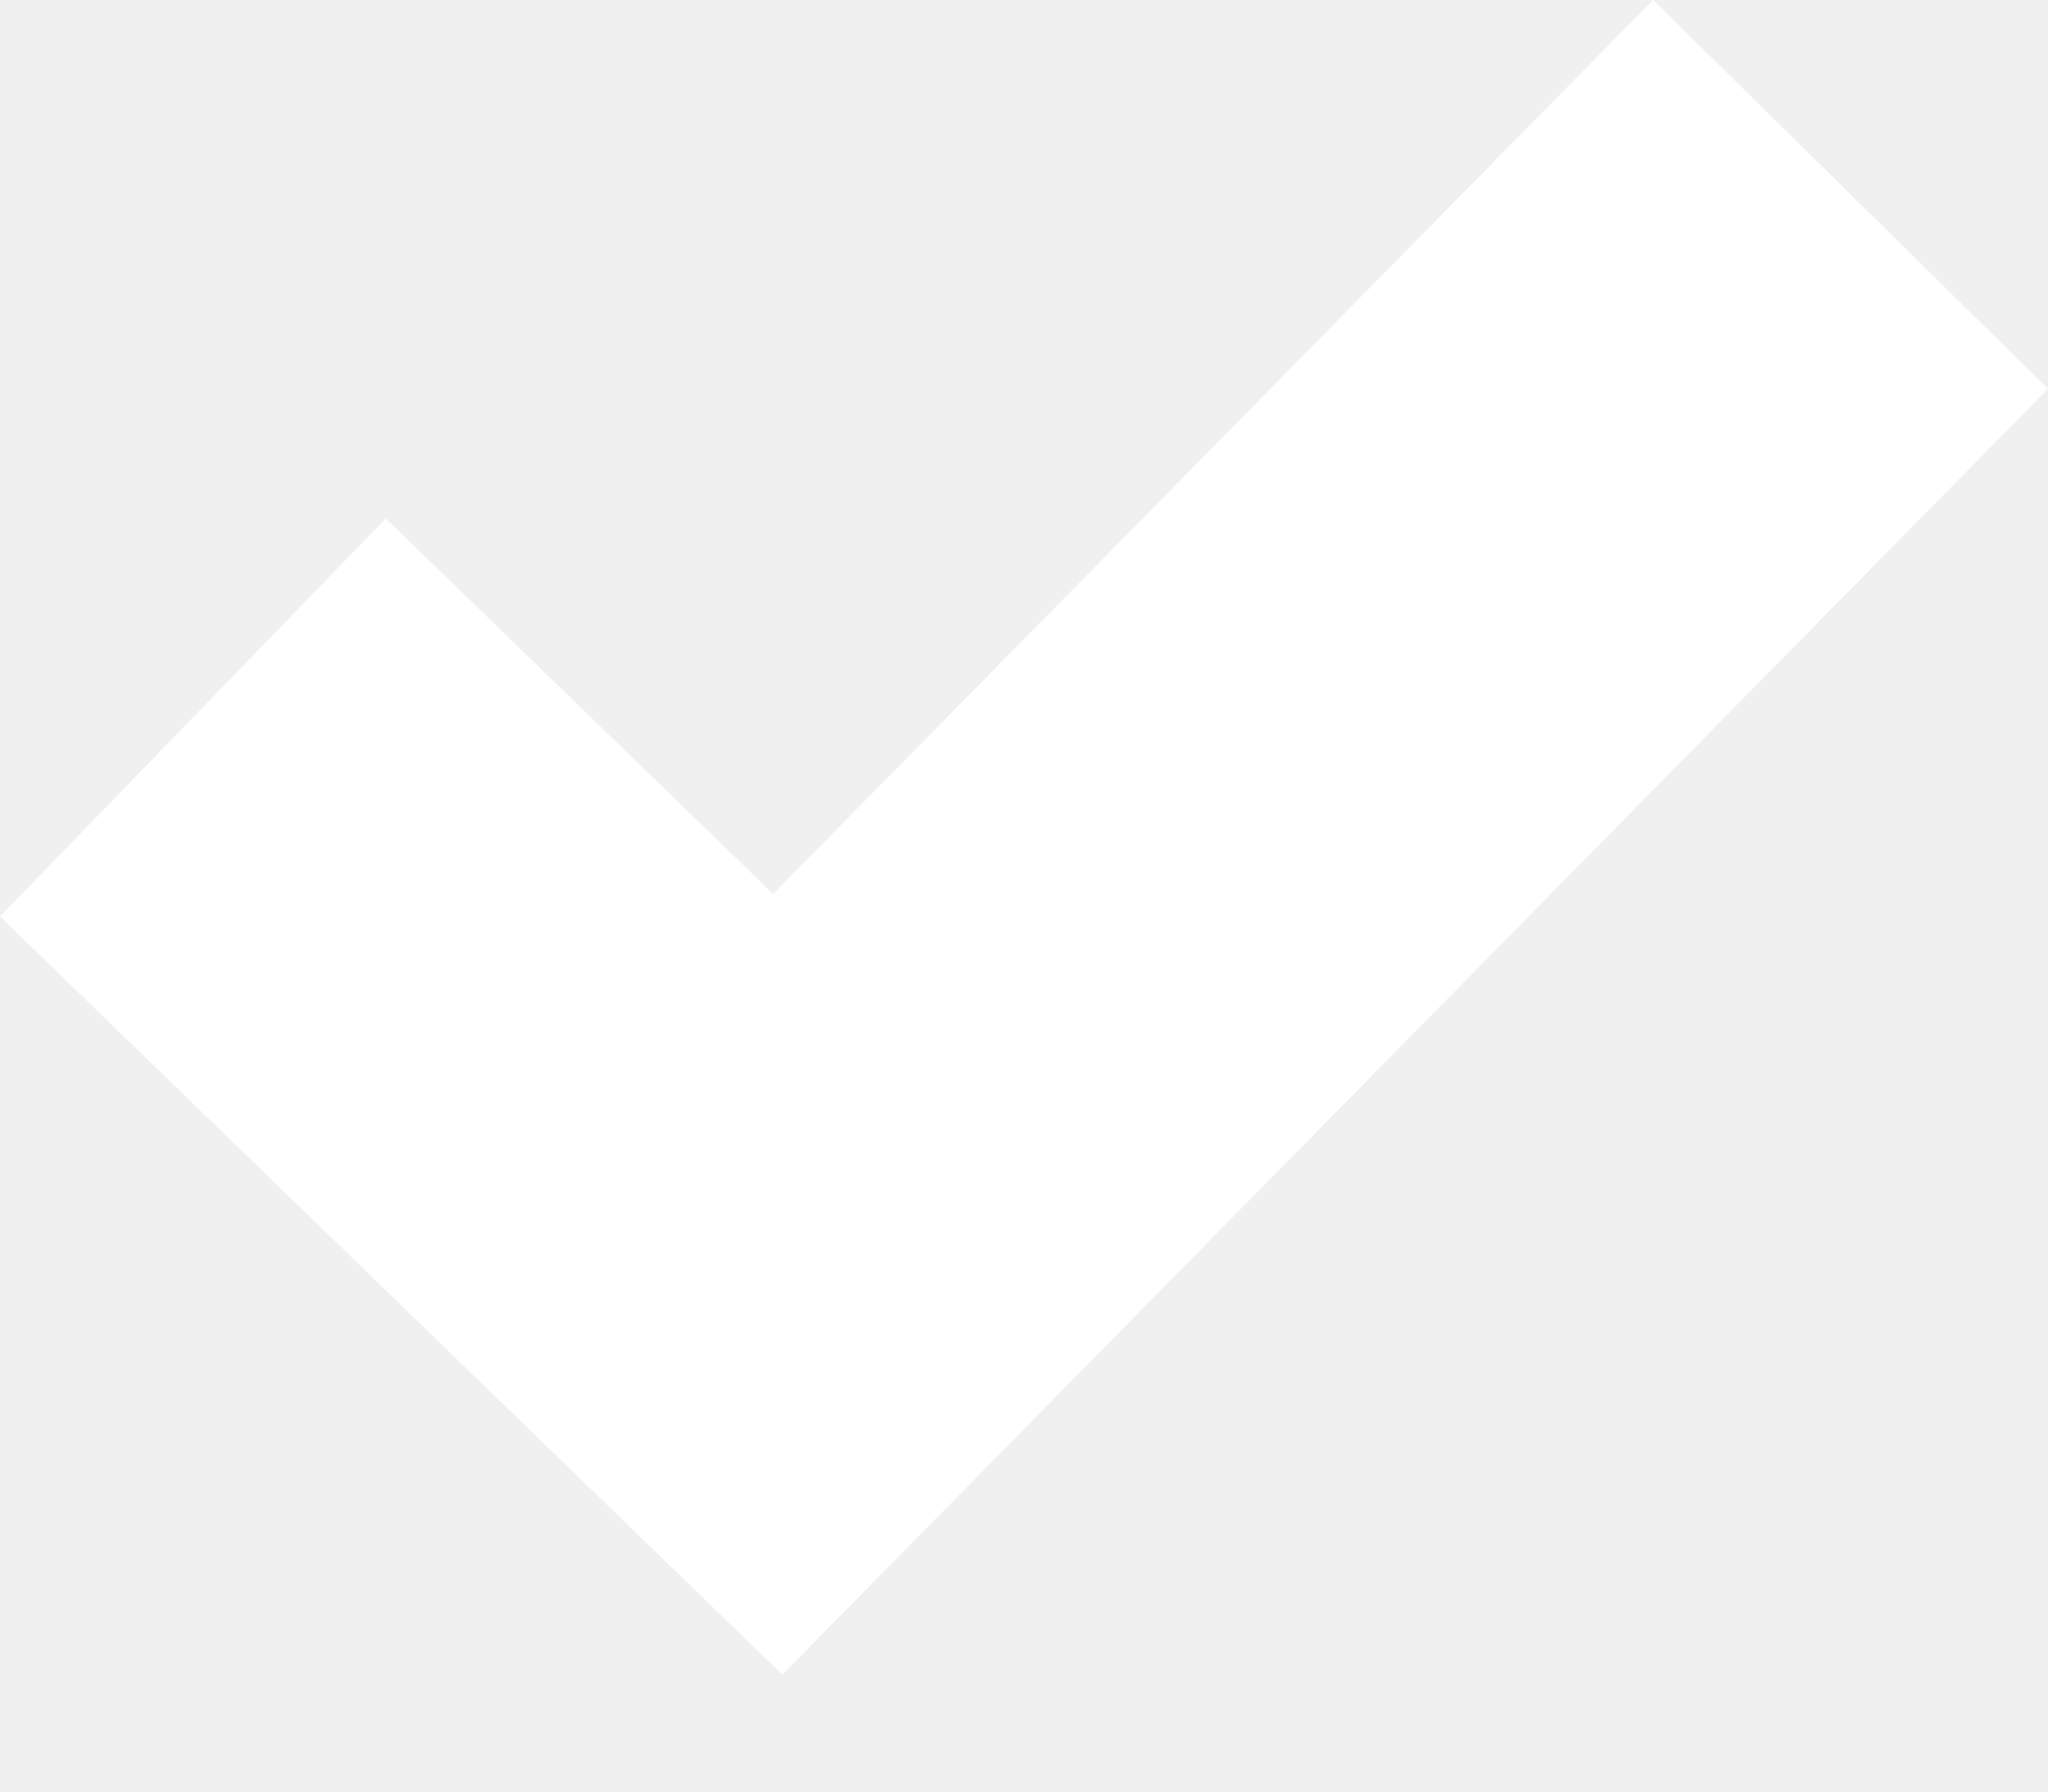
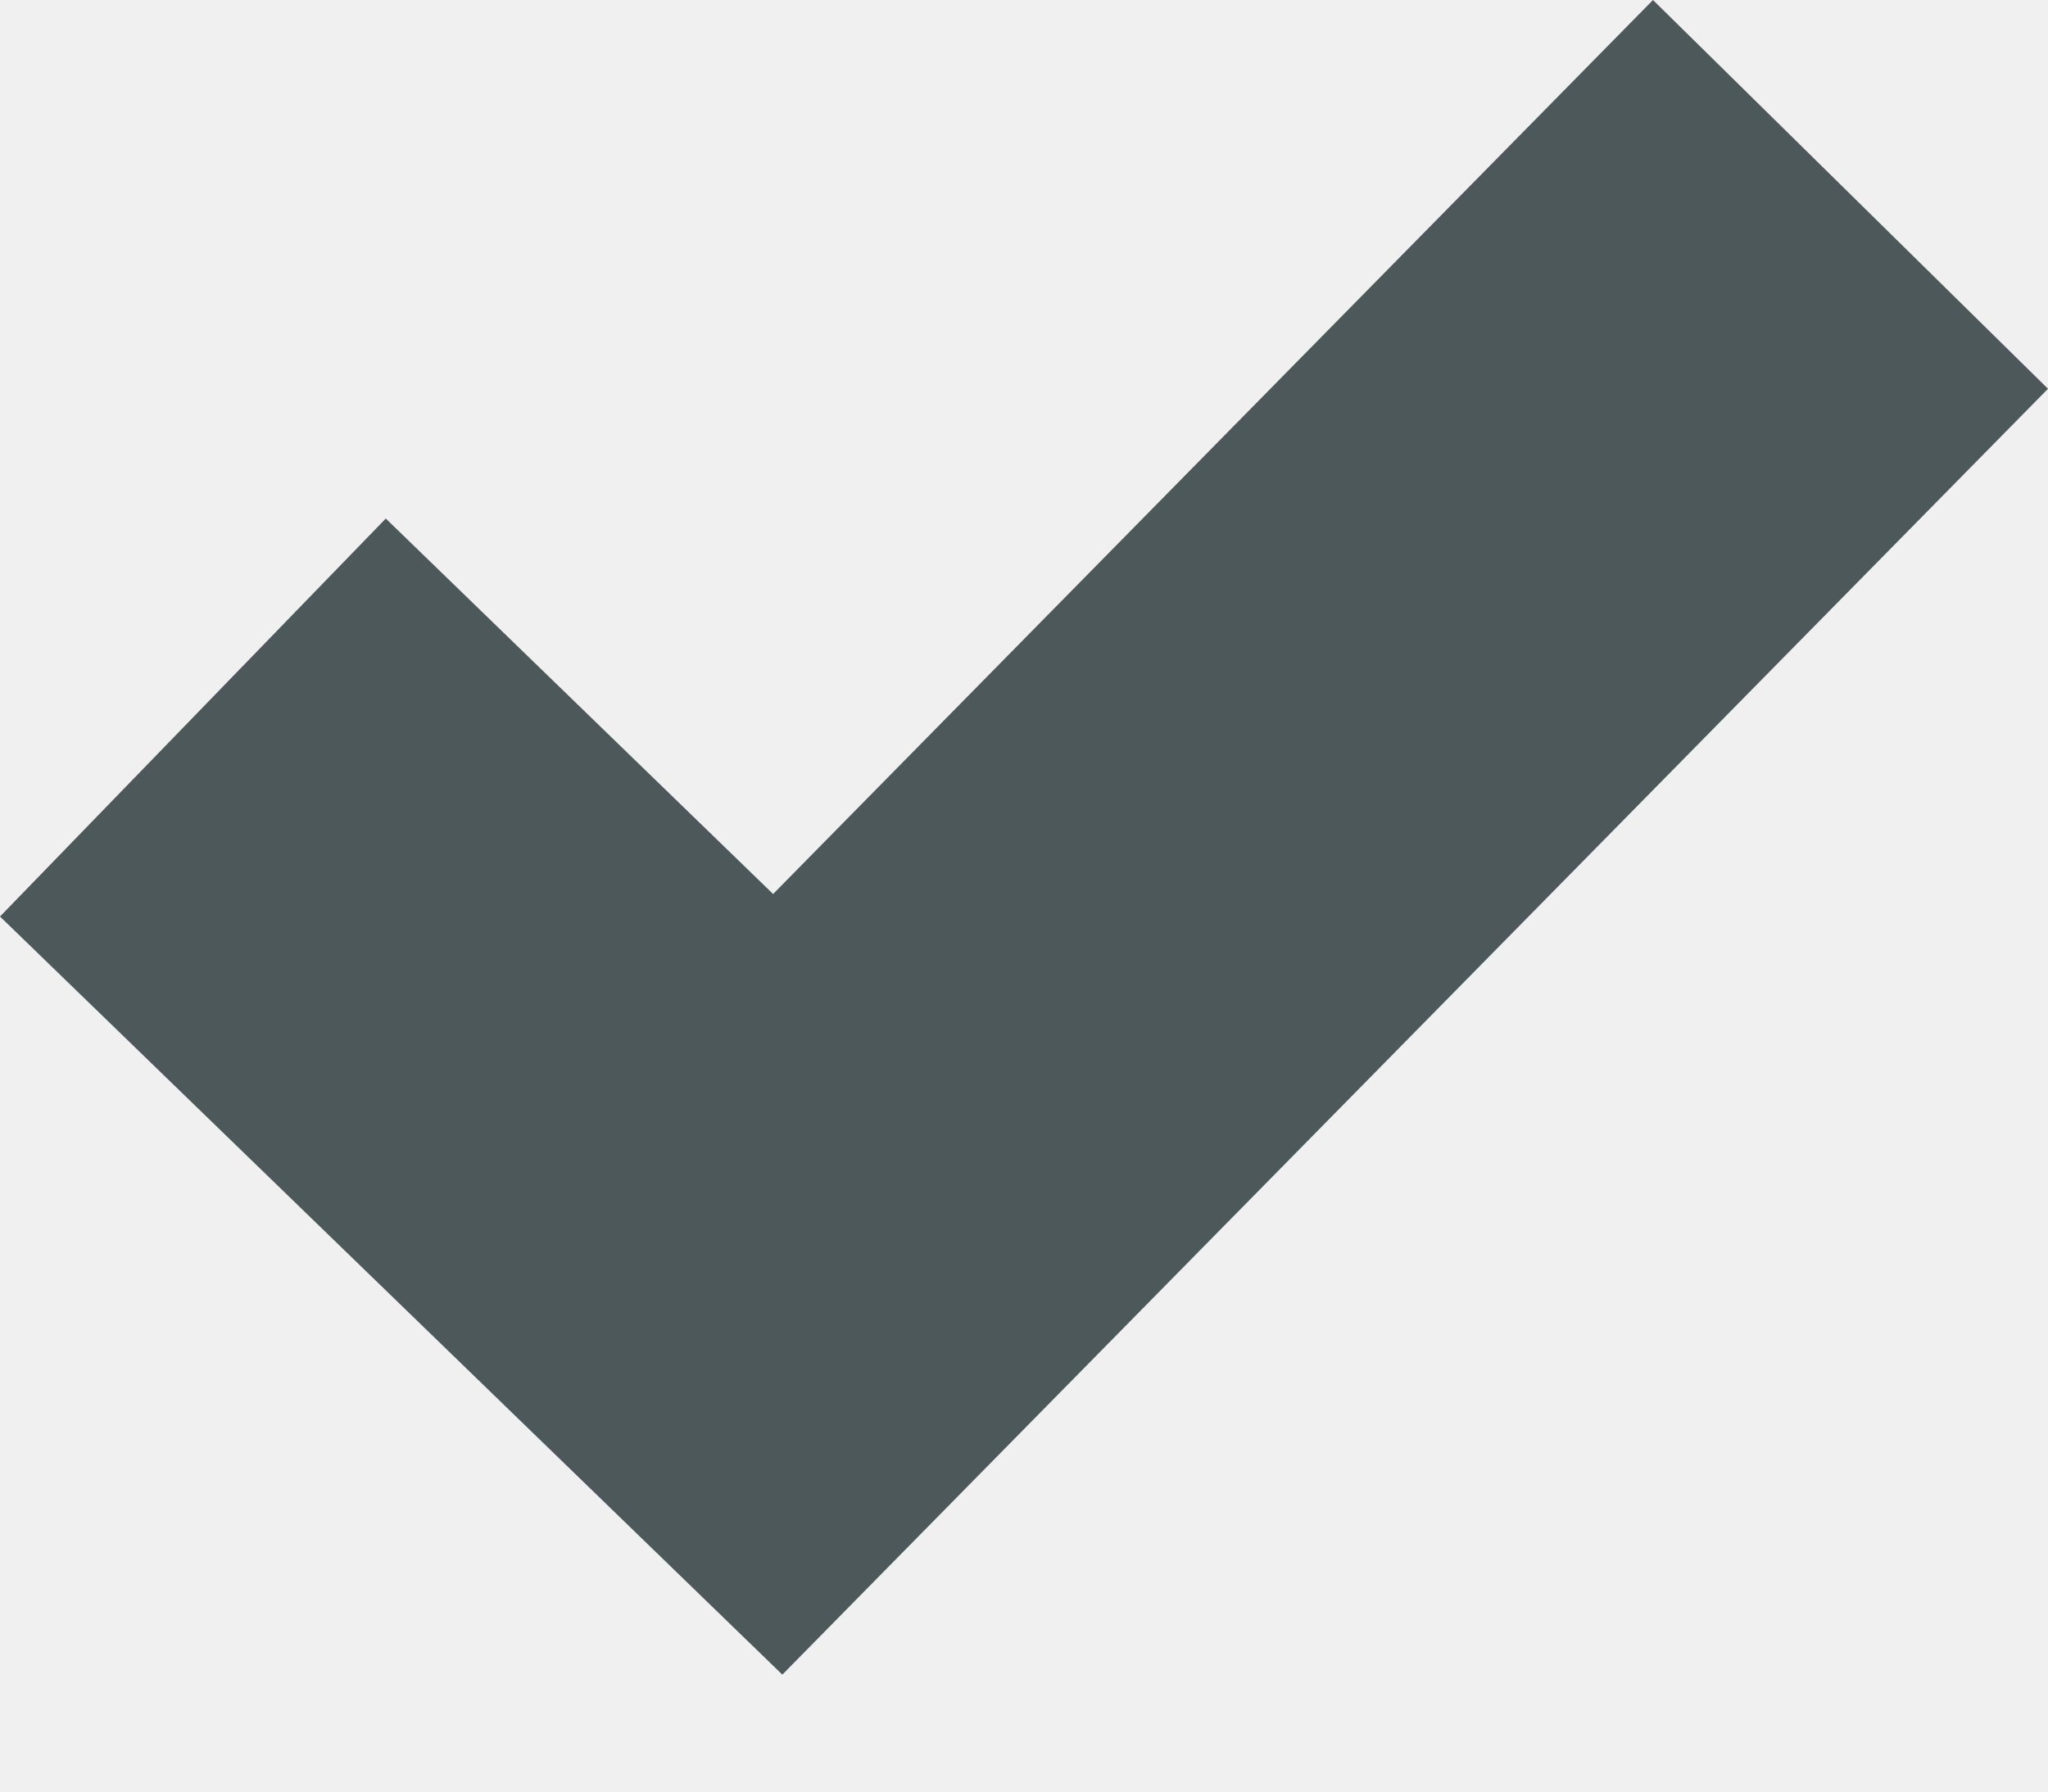
<svg xmlns="http://www.w3.org/2000/svg" width="8" height="7" fill="none">
-   <path d="M6.457 0 3.02 3.493 1.507 2.026 0 3.581l3.056 2.962L8 1.519 6.457 0Z" fill="#fff" />
+   <path d="M6.457 0 3.02 3.493 1.507 2.026 0 3.581l3.056 2.962L8 1.519 6.457 0Z" fill="#4d585B" />
</svg>
